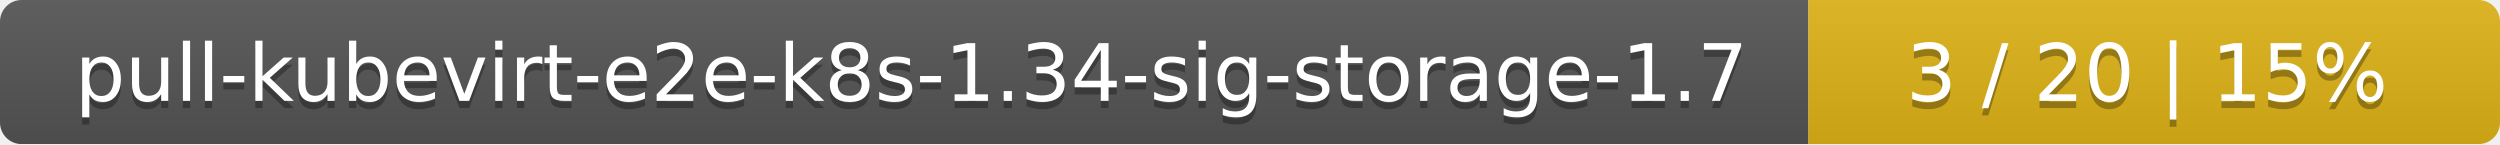
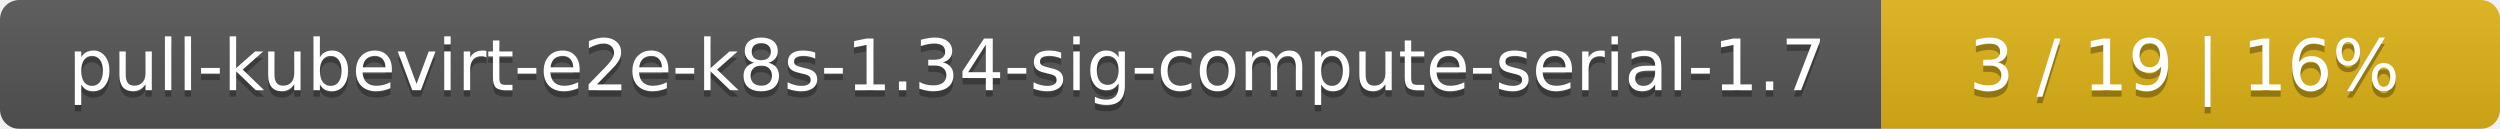
- <svg xmlns="http://www.w3.org/2000/svg" width="347" height="20">
+ <svg xmlns="http://www.w3.org/2000/svg" width="388" height="20">
  <linearGradient id="smooth" x2="0" y2="100%">
    <stop offset="0" stop-color="#bbb" stop-opacity=".1" />
    <stop offset="1" stop-opacity=".1" />
  </linearGradient>
  <mask id="round">
-     <rect width="347" height="20" rx="3" fill="#fff" />
+     <rect width="388" height="20" rx="3" fill="#fff" />
  </mask>
  <g mask="url(#round)">
-     <rect width="251" height="20" fill="#555" />
-     <rect x="251" width="96" height="20" fill="#dfb317" />
-     <rect width="347" height="20" fill="url(#smooth)" />
+     <rect width="292" height="20" fill="#555" />
+     <rect x="292" width="96" height="20" fill="#dfb317" />
+     <rect width="388" height="20" fill="url(#smooth)" />
  </g>
  <g fill="#fff" text-anchor="middle" font-family="DejaVu Sans,Verdana,Geneva,sans-serif" font-size="11">
-     <text x="126.5" y="15" fill="#010101" fill-opacity=".3">pull-kubevirt-e2e-k8s-1.34-sig-storage-1.7</text>
-     <text x="126.5" y="14">pull-kubevirt-e2e-k8s-1.34-sig-storage-1.7</text>
-     <text x="298" y="15" fill="#010101" fill-opacity=".3">3 / 20    |    15%</text>
-     <text x="298" y="14">3 / 20    |    15%</text>
+     <text x="147" y="15" fill="#010101" fill-opacity=".3">pull-kubevirt-e2e-k8s-1.34-sig-compute-serial-1.7</text>
+     <text x="147" y="14">pull-kubevirt-e2e-k8s-1.34-sig-compute-serial-1.7</text>
+     <text x="339" y="15" fill="#010101" fill-opacity=".3">3 / 19    |    16%</text>
+     <text x="339" y="14">3 / 19    |    16%</text>
  </g>
</svg>
